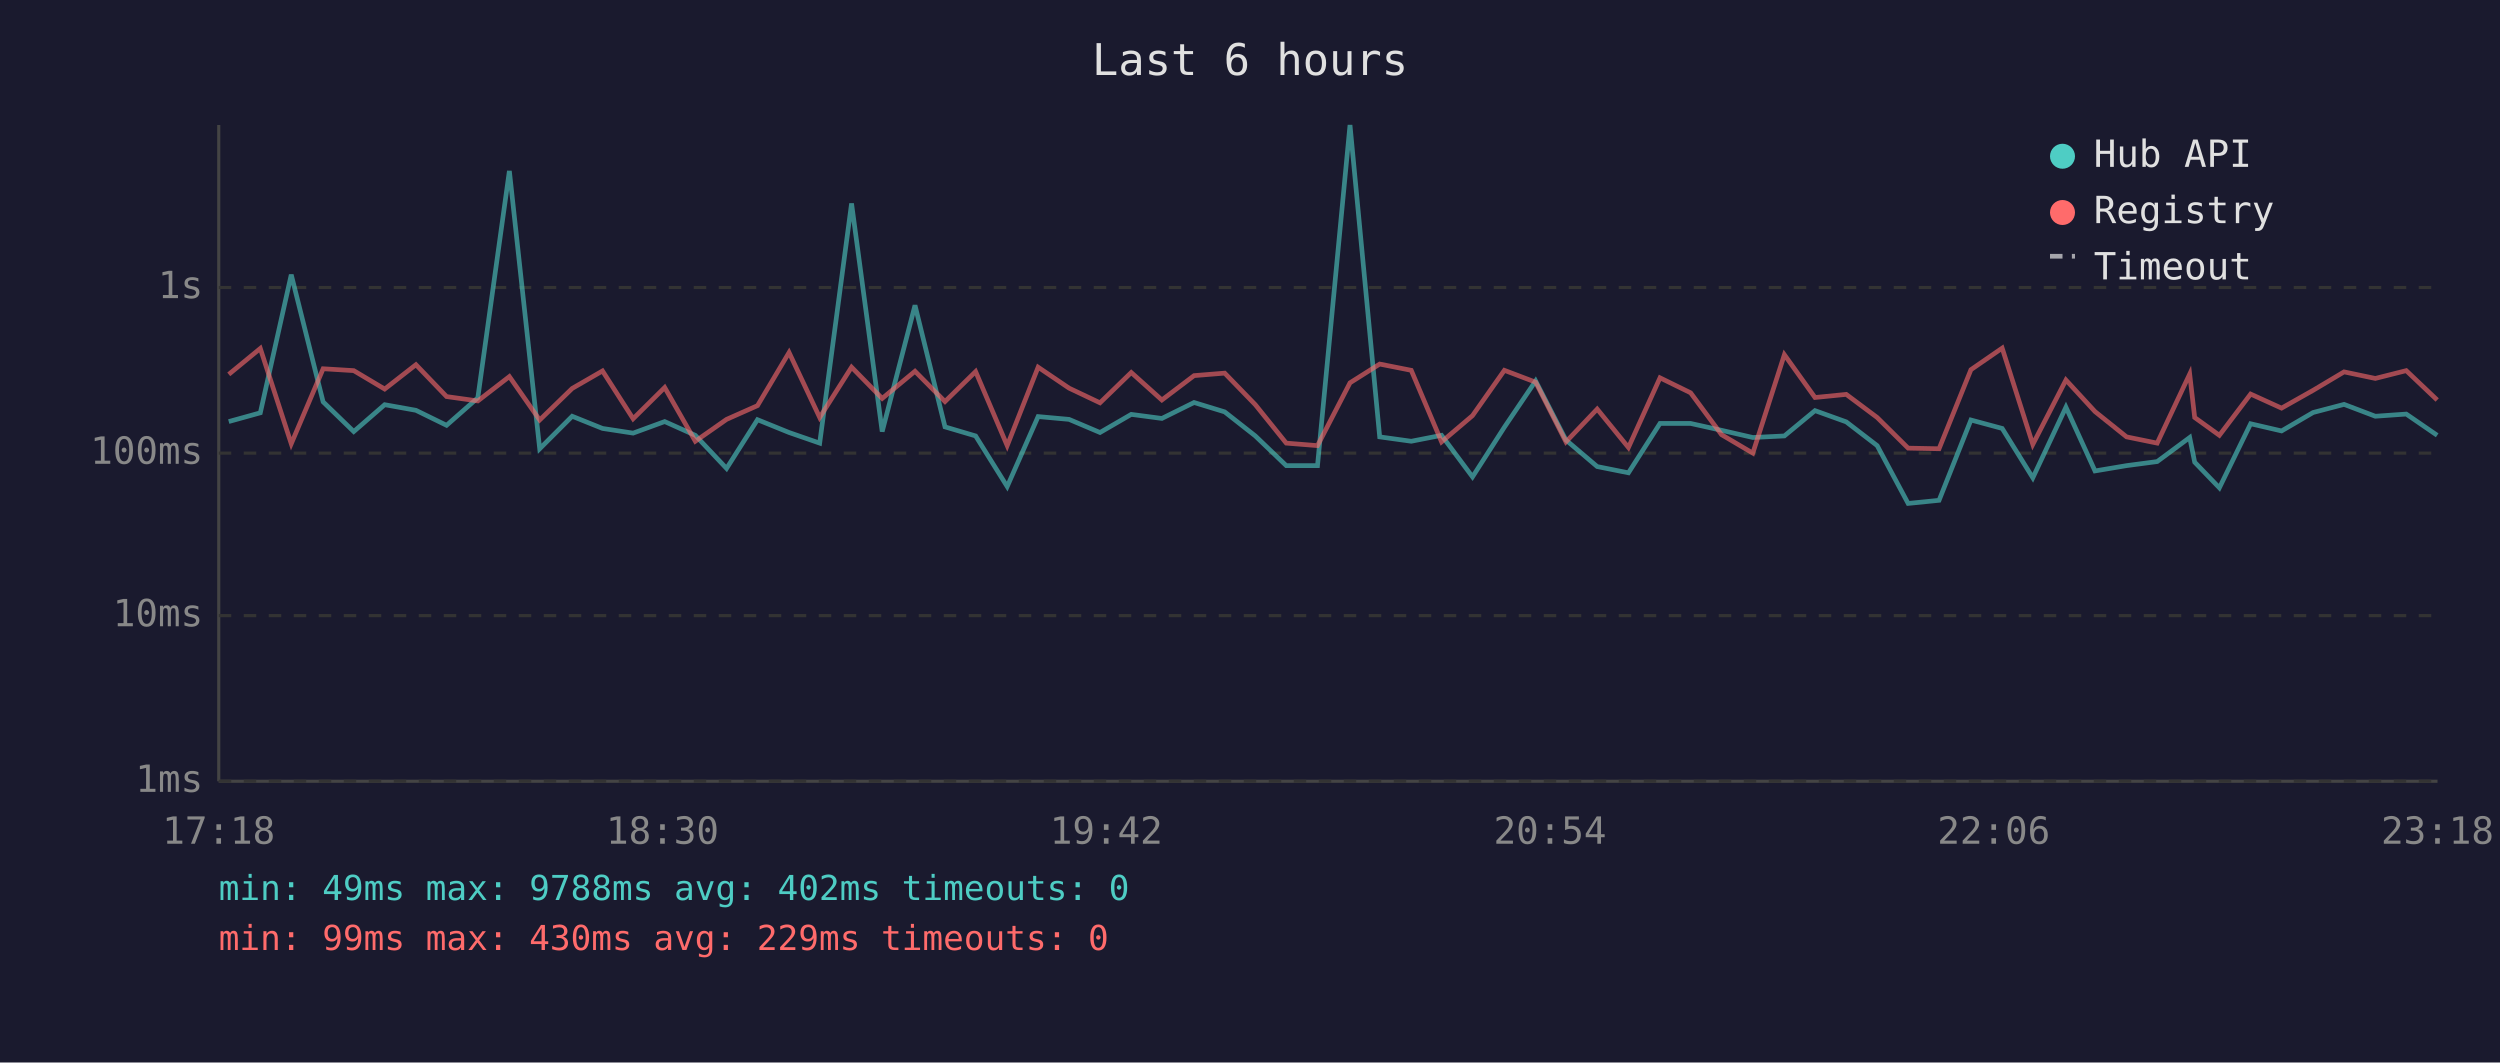
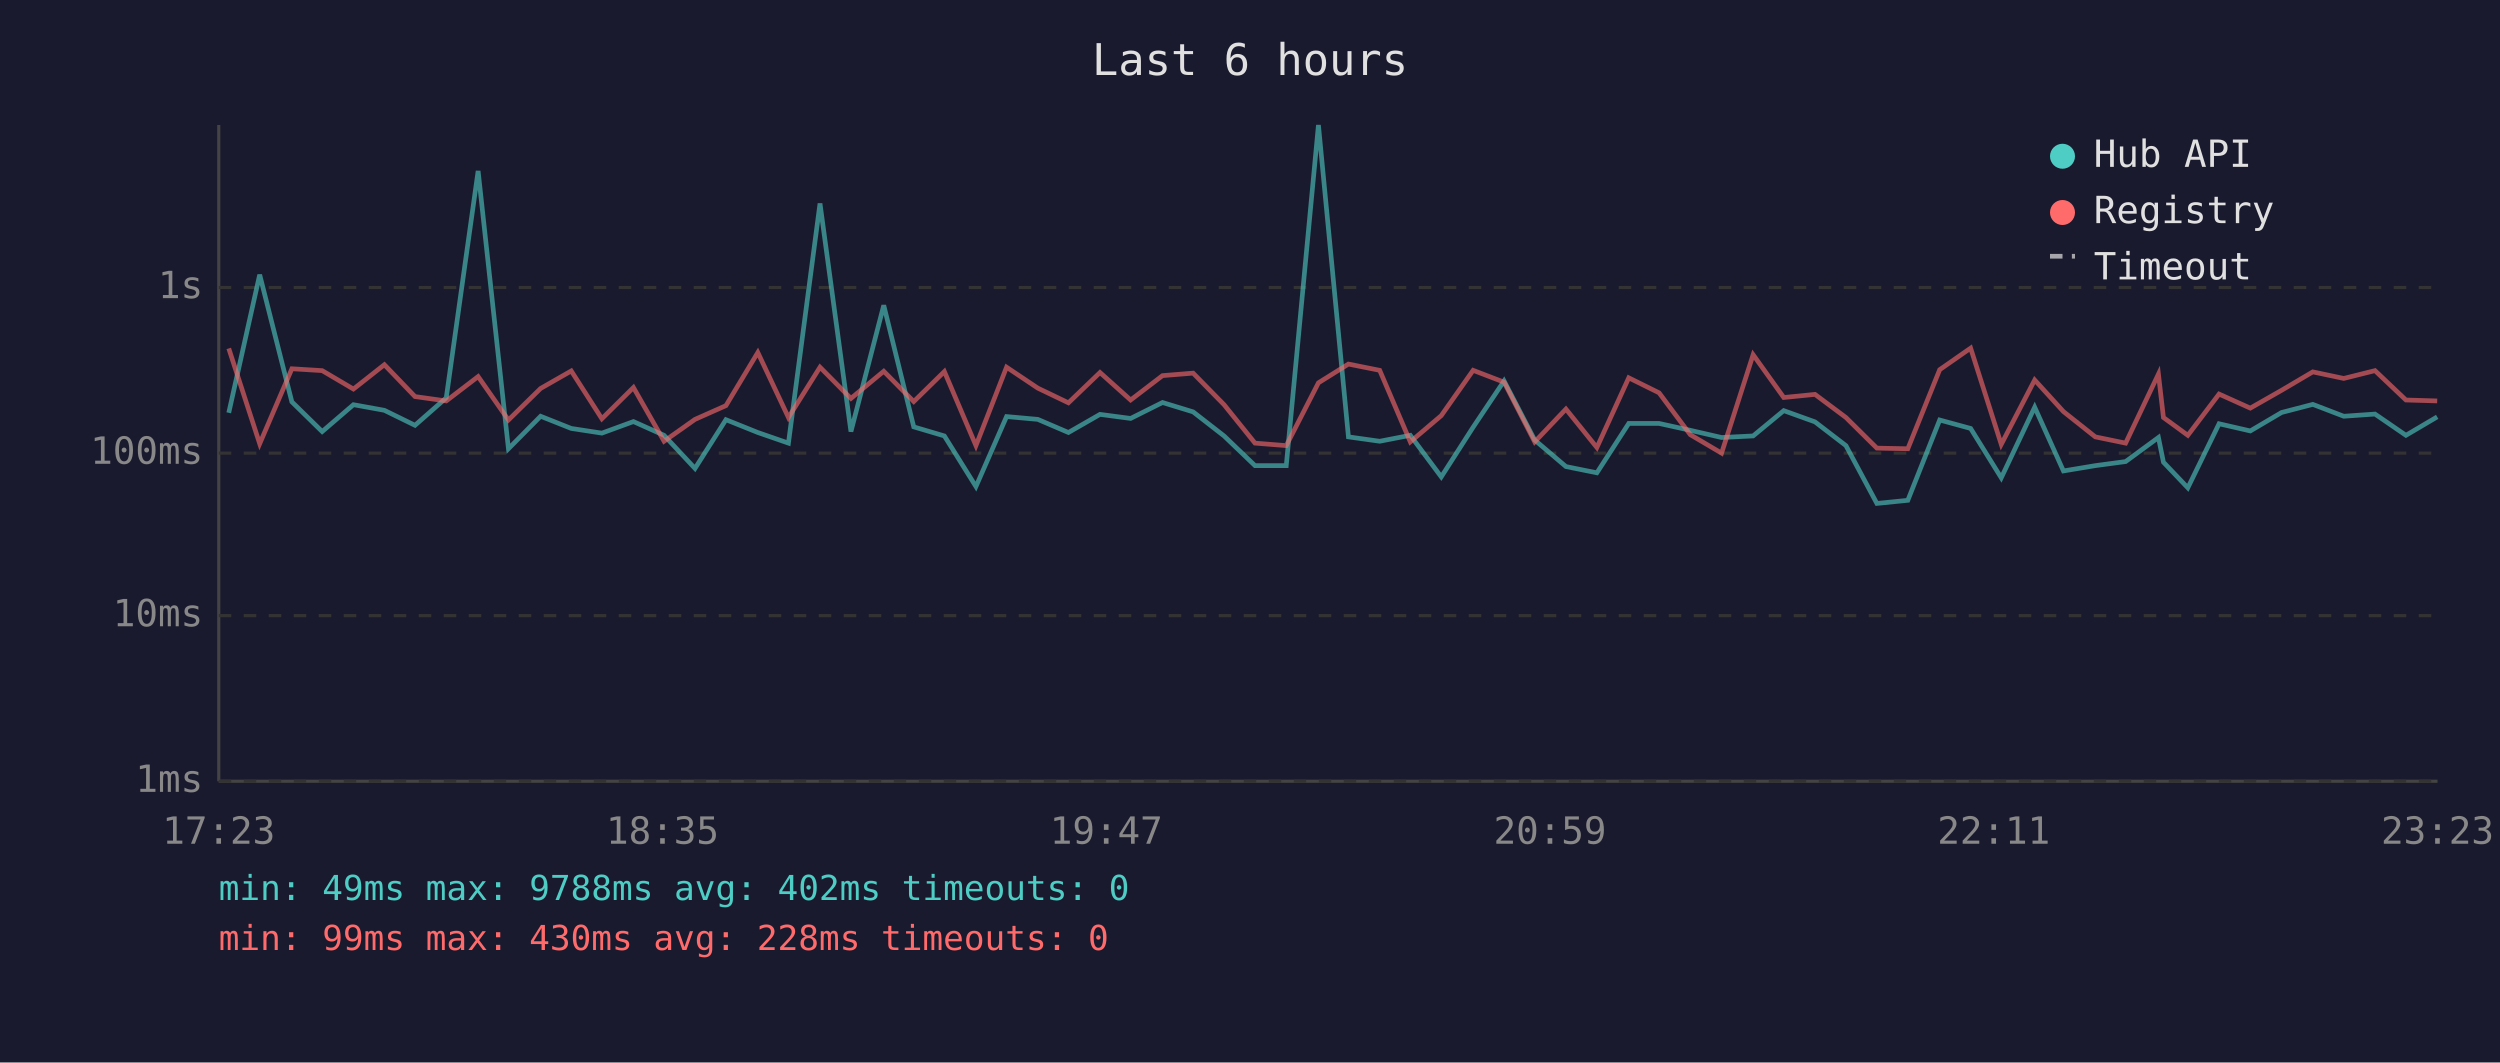
<svg xmlns="http://www.w3.org/2000/svg" viewBox="0 0 800 340" font-family="monospace" font-size="12">
  <rect width="800" height="340" fill="#1a1a2e" />
  <text x="400" y="24" fill="#e0e0e0" font-size="14" text-anchor="middle">Last 6 hours</text>
  <line x1="70" y1="40" x2="70" y2="250" stroke="#444" stroke-width="1" />
  <line x1="70" y1="250" x2="780" y2="250" stroke="#444" stroke-width="1" />
  <line x1="70" y1="250" x2="780" y2="250" stroke="#333" stroke-width="1" stroke-dasharray="4" />
  <text x="65" y="250" fill="#888" text-anchor="end" dominant-baseline="middle">1ms</text>
  <line x1="70" y1="197" x2="780" y2="197" stroke="#333" stroke-width="1" stroke-dasharray="4" />
  <text x="65" y="197" fill="#888" text-anchor="end" dominant-baseline="middle">10ms</text>
  <line x1="70" y1="145" x2="780" y2="145" stroke="#333" stroke-width="1" stroke-dasharray="4" />
  <text x="65" y="145" fill="#888" text-anchor="end" dominant-baseline="middle">100ms</text>
  <line x1="70" y1="92" x2="780" y2="92" stroke="#333" stroke-width="1" stroke-dasharray="4" />
  <text x="65" y="92" fill="#888" text-anchor="end" dominant-baseline="middle">1s</text>
-   <text x="70" y="270" fill="#888" text-anchor="middle">17:18</text>
-   <text x="212" y="270" fill="#888" text-anchor="middle">18:30</text>
-   <text x="354" y="270" fill="#888" text-anchor="middle">19:42</text>
-   <text x="496" y="270" fill="#888" text-anchor="middle">20:54</text>
-   <text x="638" y="270" fill="#888" text-anchor="middle">22:06</text>
-   <text x="780" y="270" fill="#888" text-anchor="middle">23:18</text>
-   <polyline points="73.2,134.9 83.3,132.1 93.2,87.9 103.4,128.6 113.2,138.1 123.1,129.5 133.1,131.3 142.9,136.1 152.9,127.3 163.0,54.7 172.7,143.6 183.1,133.2 192.8,137.1 202.6,138.6 212.7,134.9 222.5,139.3 232.5,149.9 242.4,134.3 252.5,138.4 262.3,141.8 272.5,65.1 282.3,138.1 292.8,97.7 302.4,136.6 312.2,139.5 322.3,155.7 332.2,133.3 342.1,134.2 352.0,138.4 362.0,132.6 371.8,133.9 382.1,128.8 391.9,131.8 401.7,139.5 411.6,149.0 421.6,149.0 432.0,40.0 441.5,139.8 451.6,141.2 461.3,139.3 471.2,152.6 481.4,136.7 491.4,121.9 501.1,140.8 511.1,149.3 521.1,151.3 531.2,135.5 541.0,135.5 550.9,137.7 560.9,140.0 571.0,139.5 580.8,131.4 590.8,135.0 600.7,142.6 610.6,161.1 620.5,160.1 630.7,134.4 640.7,137.1 650.5,152.9 661.1,130.3 670.4,150.7 680.5,149.0 690.3,147.7 700.7,140.0 702.3,147.9 710.2,156.1 720.2,135.6 730.1,137.9 740.2,132.0 750.1,129.4 760.1,133.2 770.0,132.5 779.9,139.3" fill="none" stroke="#4ecdc4" stroke-width="1.5" opacity="0.6" />
-   <polyline points="73.2,119.8 83.3,111.5 93.2,142.0 103.4,118.0 113.2,118.6 123.1,124.5 133.1,116.7 142.9,126.9 152.9,128.3 163.0,120.5 172.7,134.4 183.1,124.3 192.8,118.7 202.6,134.0 212.7,124.0 222.5,141.2 232.5,134.2 242.4,129.8 252.5,112.8 262.3,133.6 272.5,117.5 282.3,127.5 292.8,118.8 302.4,128.5 312.2,118.9 322.3,142.6 332.2,117.5 342.1,124.2 352.0,128.9 362.0,119.2 371.8,128.0 382.1,120.2 391.9,119.4 401.7,129.5 411.6,141.8 421.6,142.6 432.0,122.5 441.5,116.5 451.6,118.5 461.3,141.4 471.2,133.0 481.4,118.5 491.4,122.3 501.1,141.4 511.1,130.9 521.1,143.2 531.2,120.9 541.0,125.7 550.9,139.1 560.9,145.0 571.0,113.5 580.8,127.2 590.8,126.2 600.7,133.6 610.6,143.4 620.5,143.6 630.7,118.3 640.7,111.4 650.5,142.2 661.1,121.6 670.4,131.7 680.5,139.8 690.3,141.8 700.7,119.7 702.3,133.6 710.2,139.3 720.2,126.1 730.1,130.6 740.2,124.9 750.1,119.0 760.1,121.1 770.0,118.6 779.9,128.0" fill="none" stroke="#ff6b6b" stroke-width="1.5" opacity="0.6" />
+   <text x="70" y="270" fill="#888" text-anchor="middle">17:23</text>
+   <text x="212" y="270" fill="#888" text-anchor="middle">18:35</text>
+   <text x="354" y="270" fill="#888" text-anchor="middle">19:47</text>
+   <text x="496" y="270" fill="#888" text-anchor="middle">20:59</text>
+   <text x="638" y="270" fill="#888" text-anchor="middle">22:11</text>
+   <text x="780" y="270" fill="#888" text-anchor="middle">23:23</text>
+   <polyline points="73.2,132.1 83.1,87.9 93.4,128.6 103.1,138.1 113.1,129.5 123.0,131.3 132.8,136.1 142.8,127.3 153.0,54.7 162.7,143.6 173.0,133.2 182.8,137.1 192.6,138.6 202.7,134.9 212.5,139.3 222.4,149.9 232.3,134.3 242.5,138.4 252.3,141.8 262.4,65.1 272.3,138.1 282.8,97.7 292.4,136.6 302.2,139.5 312.3,155.7 322.1,133.3 332.1,134.2 341.9,138.4 352.0,132.6 361.8,133.9 372.0,128.8 381.8,131.8 391.7,139.5 401.6,149.0 411.6,149.0 421.9,40.0 431.5,139.8 441.5,141.2 451.3,139.3 461.2,152.6 471.4,136.7 481.3,121.9 491.1,140.8 501.1,149.3 511.0,151.3 521.2,135.5 530.9,135.5 540.9,137.7 550.9,140.0 561.0,139.5 570.8,131.4 580.8,135.0 590.7,142.6 600.6,161.1 610.5,160.1 620.7,134.4 630.6,137.1 640.4,152.9 651.1,130.3 660.3,150.7 670.5,149.0 680.2,147.7 690.7,140.0 692.3,147.9 700.1,156.1 710.1,135.6 720.1,137.9 730.1,132.0 740.1,129.4 750.0,133.2 760.0,132.5 769.9,139.3 779.9,133.4" fill="none" stroke="#4ecdc4" stroke-width="1.5" opacity="0.6" />
+   <polyline points="73.2,111.5 83.1,142.0 93.4,118.0 103.1,118.6 113.1,124.5 123.0,116.7 132.8,126.9 142.8,128.3 153.0,120.5 162.7,134.4 173.0,124.3 182.8,118.7 192.6,134.0 202.7,124.0 212.5,141.2 222.4,134.2 232.3,129.8 242.5,112.8 252.3,133.6 262.4,117.5 272.3,127.5 282.8,118.8 292.4,128.5 302.2,118.9 312.3,142.6 322.1,117.5 332.1,124.2 341.9,128.9 352.0,119.2 361.8,128.0 372.0,120.2 381.8,119.4 391.7,129.5 401.6,141.8 411.6,142.6 421.9,122.5 431.5,116.5 441.5,118.5 451.3,141.4 461.2,133.0 471.4,118.5 481.3,122.3 491.1,141.4 501.1,130.9 511.0,143.2 521.2,120.9 530.9,125.7 540.9,139.1 550.9,145.0 561.0,113.5 570.8,127.2 580.8,126.2 590.7,133.6 600.6,143.4 610.5,143.6 620.7,118.3 630.6,111.4 640.4,142.2 651.1,121.6 660.3,131.7 670.5,139.8 680.2,141.8 690.7,119.7 692.3,133.6 700.1,139.3 710.1,126.1 720.1,130.6 730.1,124.9 740.1,119.0 750.0,121.1 760.0,118.6 769.9,128.0 779.9,128.3" fill="none" stroke="#ff6b6b" stroke-width="1.5" opacity="0.6" />
  <circle cx="660" cy="50" r="4" fill="#4ecdc4" />
  <text x="670" y="50" fill="#e0e0e0" dominant-baseline="middle">Hub API</text>
  <circle cx="660" cy="68" r="4" fill="#ff6b6b" />
  <text x="670" y="68" fill="#e0e0e0" dominant-baseline="middle">Registry</text>
  <line x1="656" y1="82" x2="664" y2="82" stroke="#e0e0e0" stroke-width="1.5" stroke-dasharray="4,3" opacity="0.7" />
  <text x="670" y="86" fill="#e0e0e0" dominant-baseline="middle">Timeout</text>
  <text x="70" y="288" fill="#4ecdc4" font-size="11">min: 49ms  max: 9788ms  avg: 402ms  timeouts: 0</text>
-   <text x="70" y="304" fill="#ff6b6b" font-size="11">min: 99ms  max: 430ms  avg: 229ms  timeouts: 0</text>
+   <text x="70" y="304" fill="#ff6b6b" font-size="11">min: 99ms  max: 430ms  avg: 228ms  timeouts: 0</text>
</svg>
